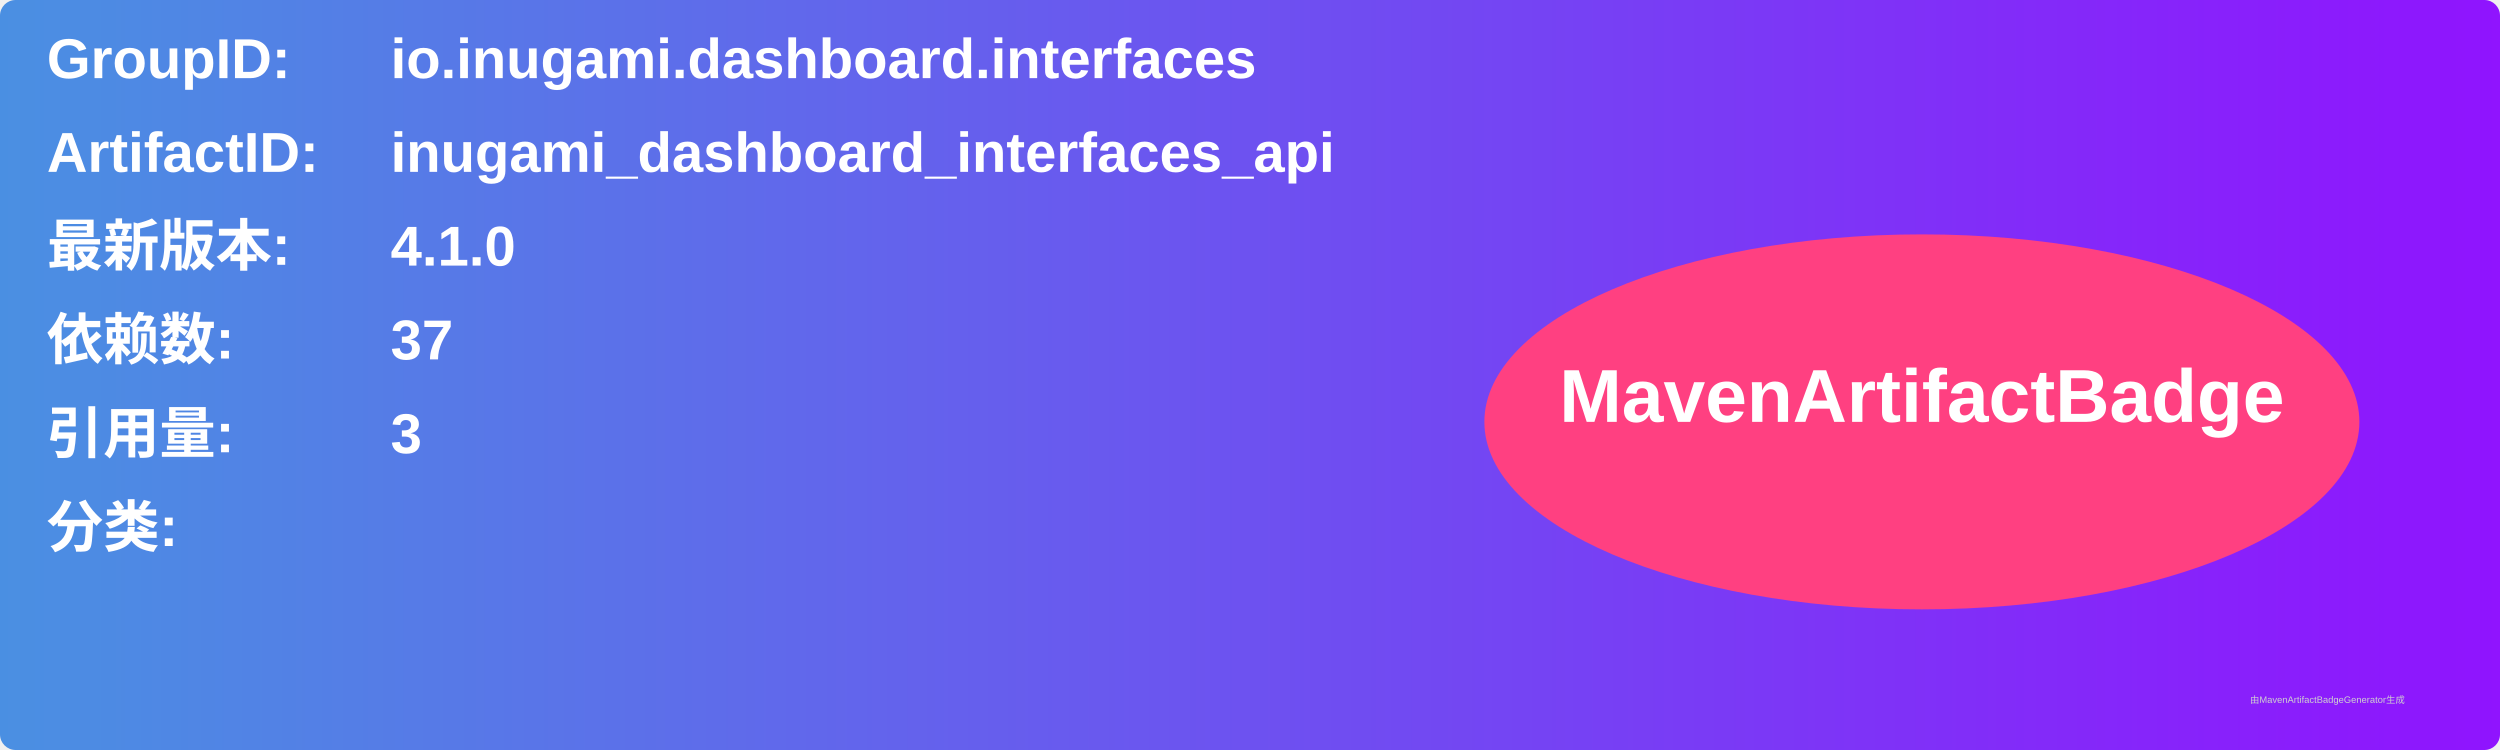
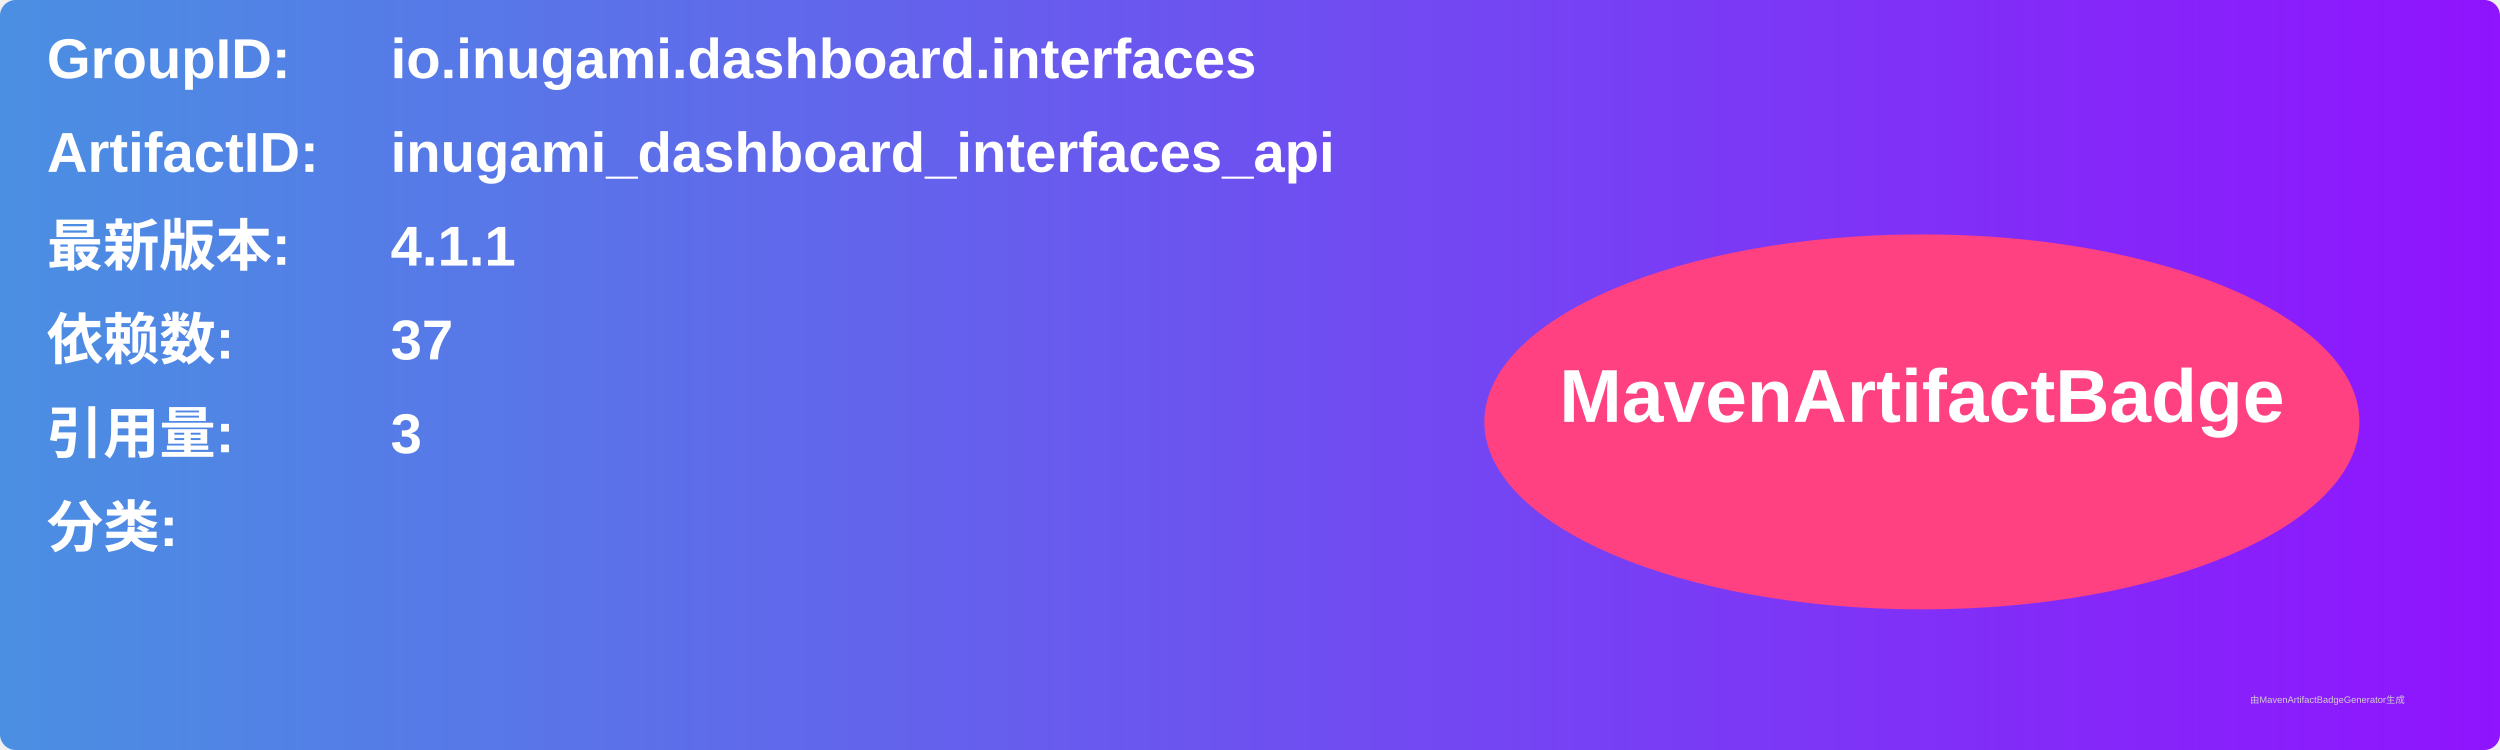
<svg xmlns="http://www.w3.org/2000/svg" width="800" height="240" viewBox="0 0 800 240">
  <linearGradient id="grad" x1="0%" y1="0%" x2="100%" y2="0%">
    <stop offset="0%" stop-color="#4a90e2" />
    <stop offset="100%" stop-color="#9013fe" />
  </linearGradient>
  <rect width="100%" height="100%" rx="5" ry="5" fill="url(#grad)" />
  <g transform="translate(15, 15)">
    <text x="0" y="10" font-family="Arial" font-size="18" fill="white" font-weight="bold" width="260">GroupID:</text>
    <text x="110" y="10" font-family="Arial" font-size="18" fill="white" font-weight="bold" width="460">io.inugami.dashboard.interfaces</text>
    <text x="0" y="40" font-family="Arial" font-size="18" fill="white" font-weight="bold" width="260">ArtifactID:</text>
    <text x="110" y="40" font-family="Arial" font-size="18" fill="white" font-weight="bold" width="460">inugami_dashboard_interfaces_api</text>
    <text x="0" y="70" font-family="Arial" font-size="18" fill="white" font-weight="bold">最新版本:</text>
    <text x="110" y="70" font-family="Arial" font-size="18" fill="white" font-weight="bold">
-       <tspan font-weight="bold">4.1.0</tspan>
+       <tspan font-weight="bold">4.1.1</tspan>
    </text>
    <text x="0" y="100" font-family="Arial" font-size="18" fill="white" font-weight="bold">依赖数: </text>
    <text x="110" y="100" font-family="Arial" font-size="18" fill="white">
      <tspan font-weight="bold">37</tspan>
    </text>
    <text x="0" y="130" font-family="Arial" font-size="18" fill="white" font-weight="bold">引用量: </text>
    <text x="110" y="130" font-family="Arial" font-size="18" fill="white">
      <tspan font-weight="bold">3</tspan>
    </text>
    <text x="0" y="160" font-family="Arial" font-size="18" fill="white" font-weight="bold">分类:</text>
    <text x="10" y="190" font-family="Arial" font-size="10" fill="white">
      <tspan font-weight="bold" />
    </text>
    <ellipse cx="600" cy="120" rx="140" ry="60" fill="#ff4081" />
    <text x="600" y="120" text-anchor="middle" font-family="Arial" font-size="24" fill="white" font-weight="bold">MavenArtifactBadge</text>
  </g>
  <text x="720" y="225" font-family="Arial" font-size="3" fill="#d0d0d0">由MavenArtifactBadgeGenerator生成</text>
</svg>
